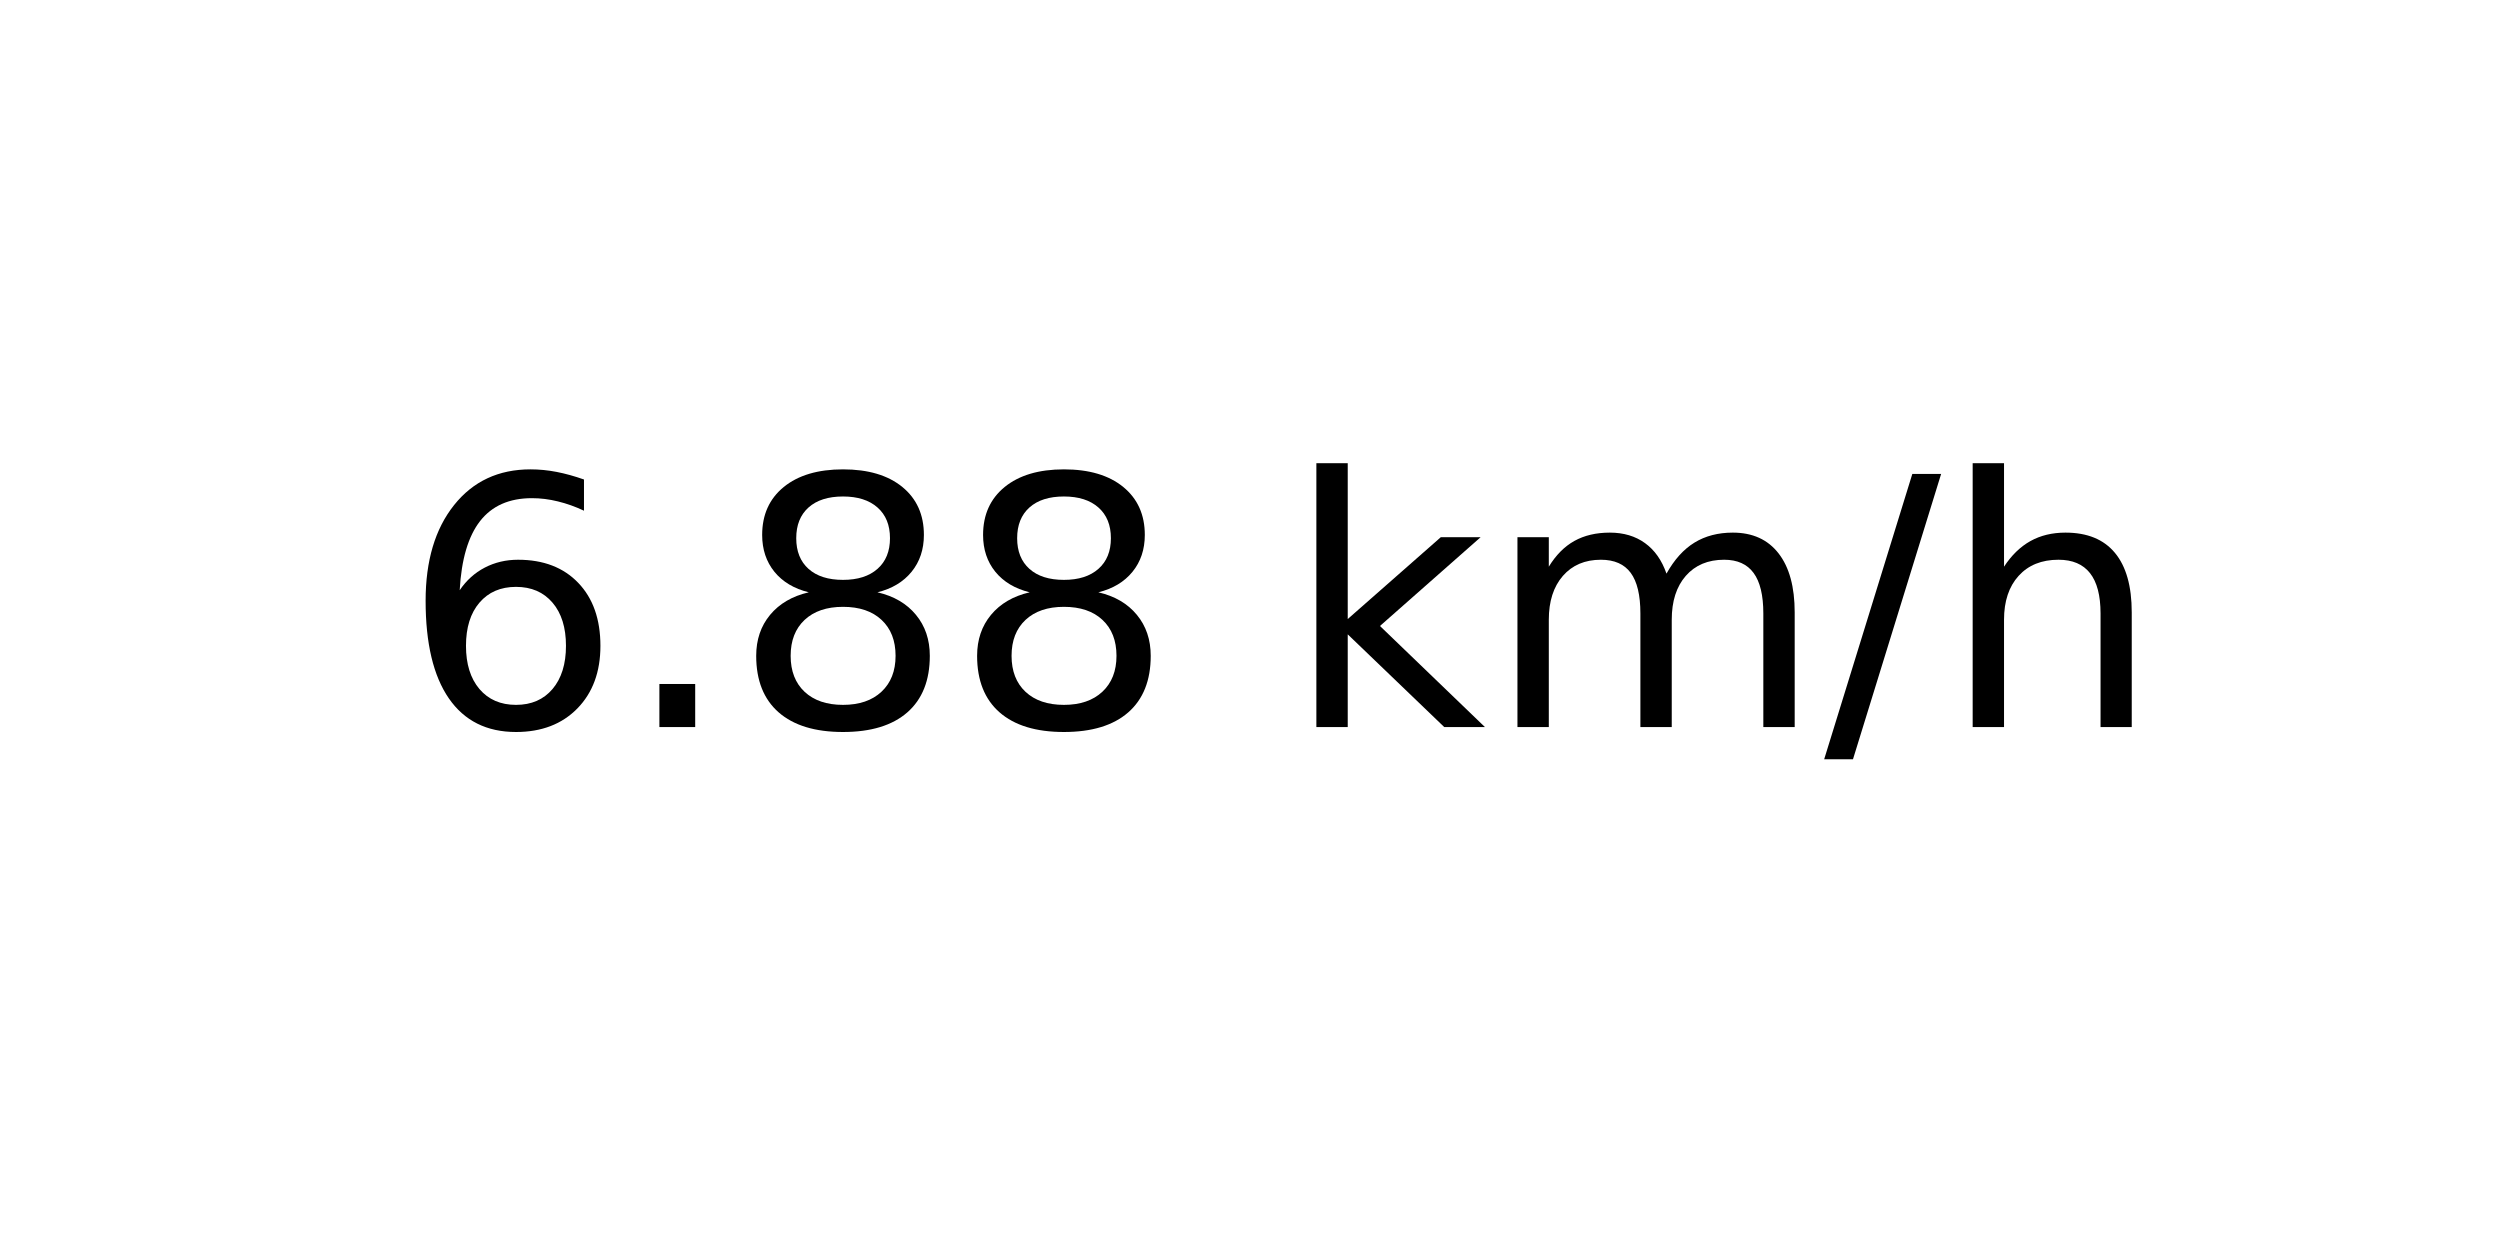
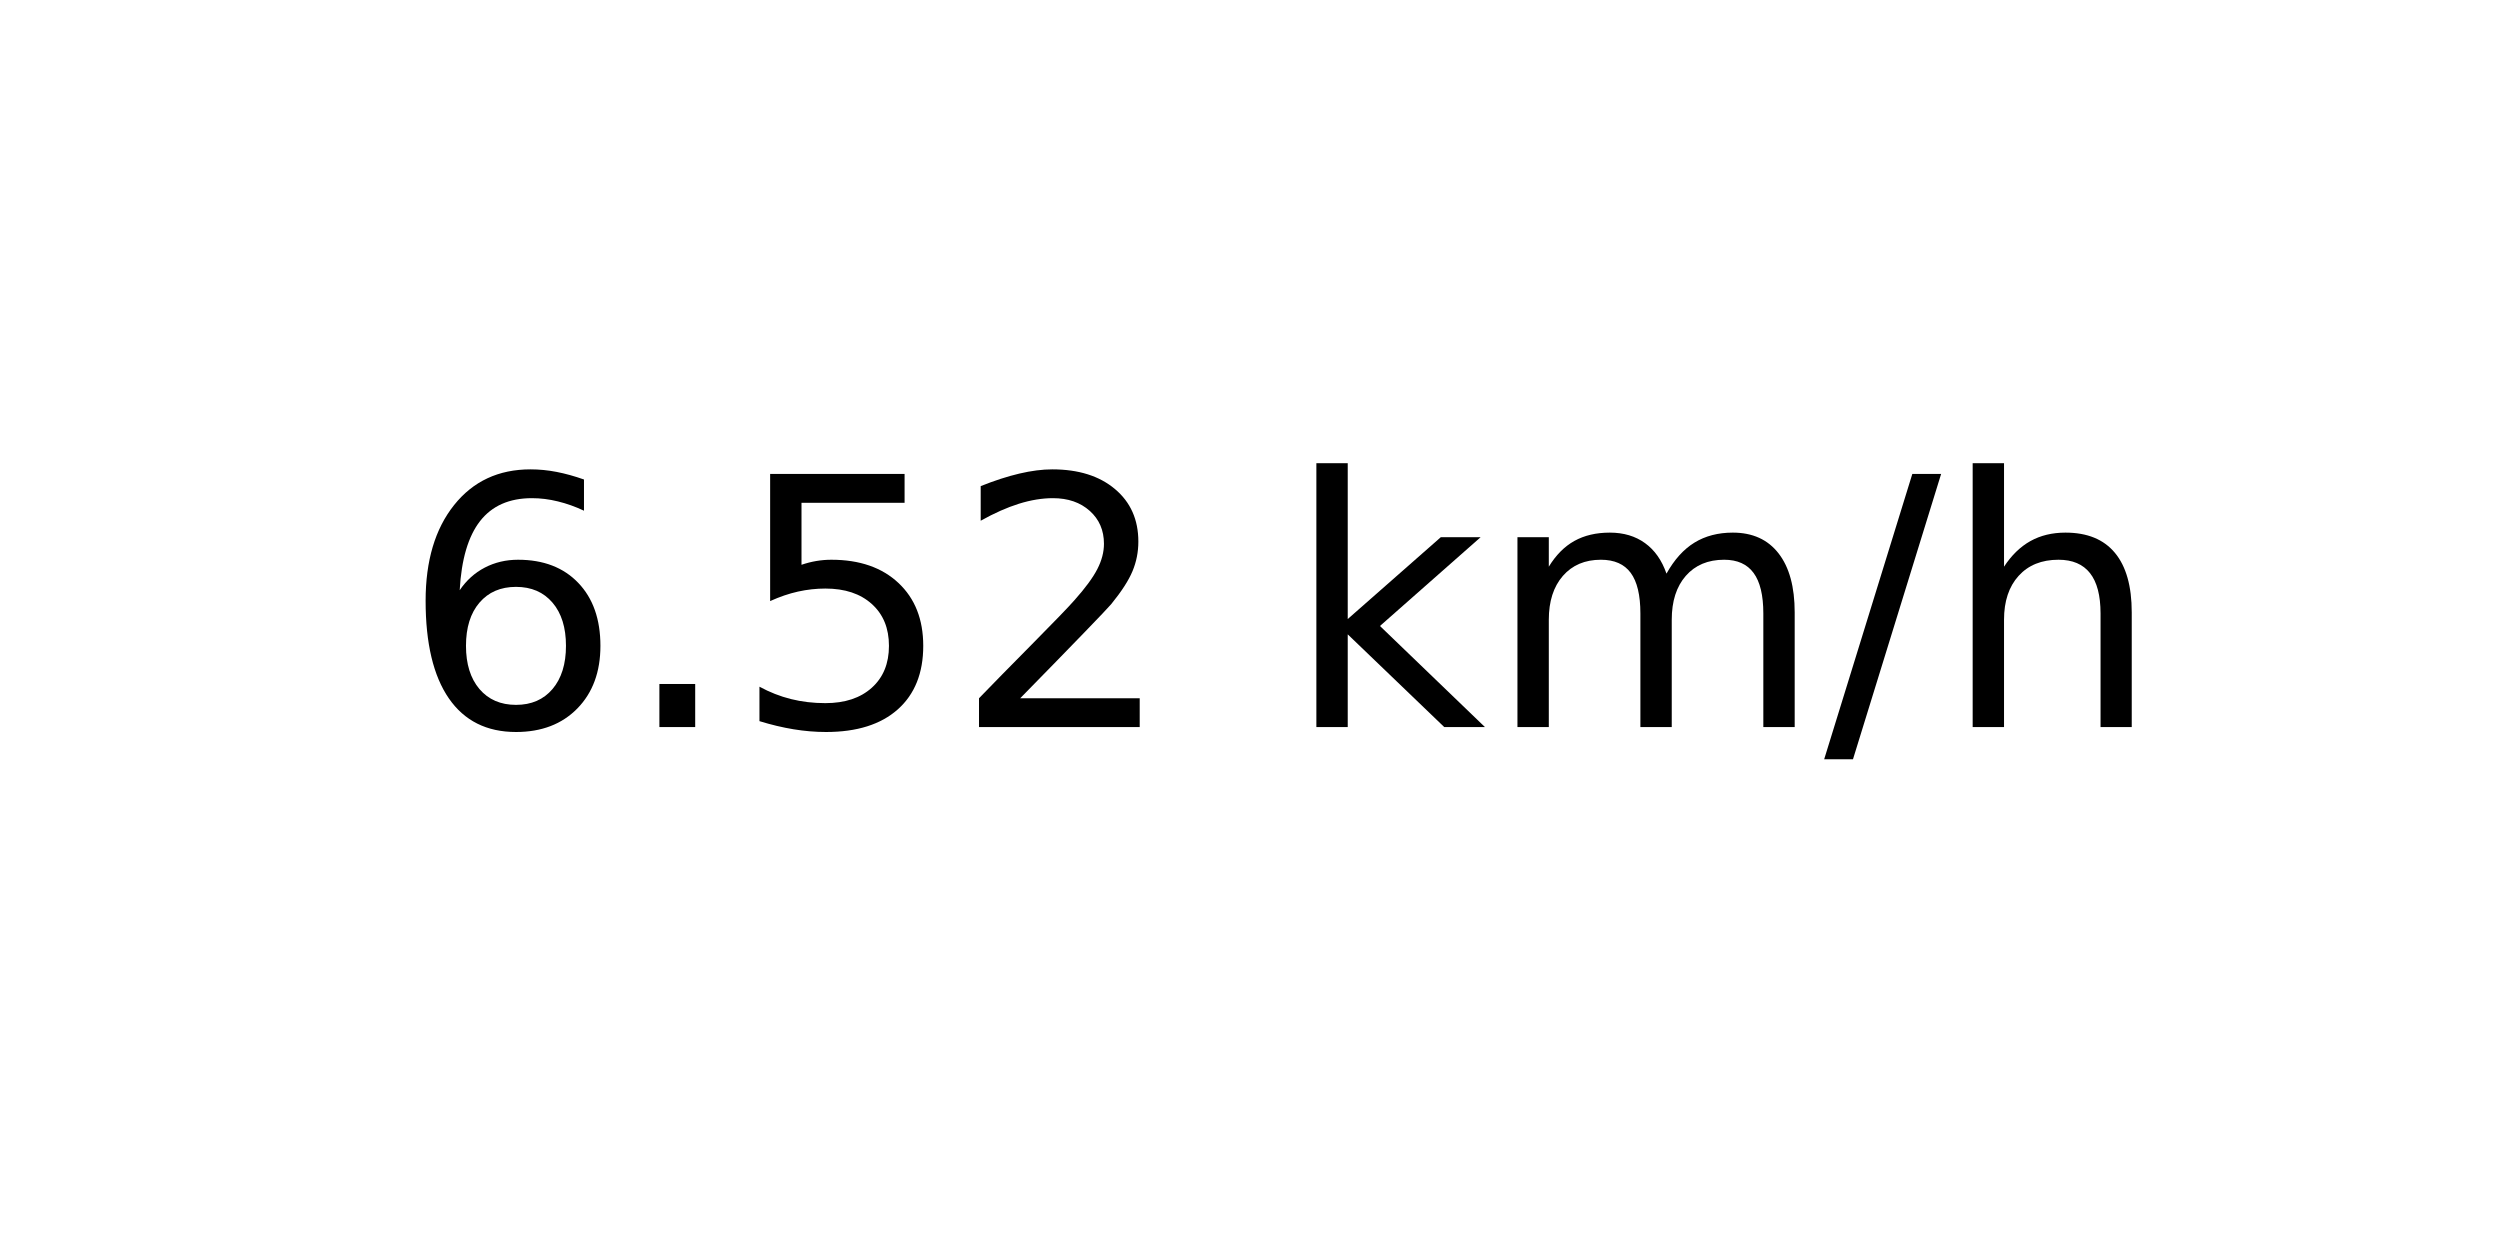
<svg xmlns="http://www.w3.org/2000/svg" xmlns:xlink="http://www.w3.org/1999/xlink" width="72pt" height="36pt" viewBox="0 0 72 36" version="1.1">
  <defs>
    <style type="text/css">*{stroke-linejoin: round; stroke-linecap: butt}</style>
  </defs>
  <g id="figure_1">
    <g id="axes_1">
      <g id="text_1">
        <g transform="translate(11.55937 20.93937) scale(0.1 -0.1)">
          <defs>
            <path id="DejaVuSans-36" d="M 2113 2584  Q 1688 2584 1439 2293  Q 1191 2003 1191 1497  Q 1191 994 1439 701  Q 1688 409 2113 409  Q 2538 409 2786 701  Q 3034 994 3034 1497  Q 3034 2003 2786 2293  Q 2538 2584 2113 2584  z M 3366 4563  L 3366 3988  Q 3128 4100 2886 4159  Q 2644 4219 2406 4219  Q 1781 4219 1451 3797  Q 1122 3375 1075 2522  Q 1259 2794 1537 2939  Q 1816 3084 2150 3084  Q 2853 3084 3261 2657  Q 3669 2231 3669 1497  Q 3669 778 3244 343  Q 2819 -91 2113 -91  Q 1303 -91 875 529  Q 447 1150 447 2328  Q 447 3434 972 4092  Q 1497 4750 2381 4750  Q 2619 4750 2861 4703  Q 3103 4656 3366 4563  z " transform="scale(0.015625)" />
            <path id="DejaVuSans-2e" d="M 684 794  L 1344 794  L 1344 0  L 684 0  L 684 794  z " transform="scale(0.015625)" />
-             <path id="DejaVuSans-38" d="M 2034 2216  Q 1584 2216 1326 1975  Q 1069 1734 1069 1313  Q 1069 891 1326 650  Q 1584 409 2034 409  Q 2484 409 2743 651  Q 3003 894 3003 1313  Q 3003 1734 2745 1975  Q 2488 2216 2034 2216  z M 1403 2484  Q 997 2584 770 2862  Q 544 3141 544 3541  Q 544 4100 942 4425  Q 1341 4750 2034 4750  Q 2731 4750 3128 4425  Q 3525 4100 3525 3541  Q 3525 3141 3298 2862  Q 3072 2584 2669 2484  Q 3125 2378 3379 2068  Q 3634 1759 3634 1313  Q 3634 634 3220 271  Q 2806 -91 2034 -91  Q 1263 -91 848 271  Q 434 634 434 1313  Q 434 1759 690 2068  Q 947 2378 1403 2484  z M 1172 3481  Q 1172 3119 1398 2916  Q 1625 2713 2034 2713  Q 2441 2713 2670 2916  Q 2900 3119 2900 3481  Q 2900 3844 2670 4047  Q 2441 4250 2034 4250  Q 1625 4250 1398 4047  Q 1172 3844 1172 3481  z " transform="scale(0.015625)" />
+             <path id="DejaVuSans-35" d="M 691 4666  L 3169 4666  L 3169 4134  L 1269 4134  L 1269 2991  Q 1406 3038 1543 3061  Q 1681 3084 1819 3084  Q 2600 3084 3056 2656  Q 3513 2228 3513 1497  Q 3513 744 3044 326  Q 2575 -91 1722 -91  Q 1428 -91 1123 -41  Q 819 9 494 109  L 494 744  Q 775 591 1075 516  Q 1375 441 1709 441  Q 2250 441 2565 725  Q 2881 1009 2881 1497  Q 2881 1984 2565 2268  Q 2250 2553 1709 2553  Q 1456 2553 1204 2497  Q 953 2441 691 2322  L 691 4666  z " transform="scale(0.015625)" />
+             <path id="DejaVuSans-32" d="M 1228 531  L 3431 531  L 3431 0  L 469 0  L 469 531  Q 828 903 1448 1529  Q 2069 2156 2228 2338  Q 2531 2678 2651 2914  Q 2772 3150 2772 3378  Q 2772 3750 2511 3984  Q 2250 4219 1831 4219  Q 1534 4219 1204 4116  Q 875 4013 500 3803  L 500 4441  Q 881 4594 1212 4672  Q 1544 4750 1819 4750  Q 2544 4750 2975 4387  Q 3406 4025 3406 3419  Q 3406 3131 3298 2873  Q 3191 2616 2906 2266  Q 2828 2175 2409 1742  Q 1991 1309 1228 531  z " transform="scale(0.015625)" />
            <path id="DejaVuSans-20" transform="scale(0.015625)" />
            <path id="DejaVuSans-6b" d="M 581 4863  L 1159 4863  L 1159 1991  L 2875 3500  L 3609 3500  L 1753 1863  L 3688 0  L 2938 0  L 1159 1709  L 1159 0  L 581 0  L 581 4863  z " transform="scale(0.015625)" />
            <path id="DejaVuSans-6d" d="M 3328 2828  Q 3544 3216 3844 3400  Q 4144 3584 4550 3584  Q 5097 3584 5394 3201  Q 5691 2819 5691 2113  L 5691 0  L 5113 0  L 5113 2094  Q 5113 2597 4934 2840  Q 4756 3084 4391 3084  Q 3944 3084 3684 2787  Q 3425 2491 3425 1978  L 3425 0  L 2847 0  L 2847 2094  Q 2847 2600 2669 2842  Q 2491 3084 2119 3084  Q 1678 3084 1418 2786  Q 1159 2488 1159 1978  L 1159 0  L 581 0  L 581 3500  L 1159 3500  L 1159 2956  Q 1356 3278 1631 3431  Q 1906 3584 2284 3584  Q 2666 3584 2933 3390  Q 3200 3197 3328 2828  z " transform="scale(0.015625)" />
            <path id="DejaVuSans-2f" d="M 1625 4666  L 2156 4666  L 531 -594  L 0 -594  L 1625 4666  z " transform="scale(0.015625)" />
            <path id="DejaVuSans-68" d="M 3513 2113  L 3513 0  L 2938 0  L 2938 2094  Q 2938 2591 2744 2837  Q 2550 3084 2163 3084  Q 1697 3084 1428 2787  Q 1159 2491 1159 1978  L 1159 0  L 581 0  L 581 4863  L 1159 4863  L 1159 2956  Q 1366 3272 1645 3428  Q 1925 3584 2291 3584  Q 2894 3584 3203 3211  Q 3513 2838 3513 2113  z " transform="scale(0.015625)" />
          </defs>
          <use xlink:href="#DejaVuSans-36" />
          <use xlink:href="#DejaVuSans-2e" x="63.623" />
-           <use xlink:href="#DejaVuSans-38" x="95.41" />
-           <use xlink:href="#DejaVuSans-38" x="159.033" />
+           <use xlink:href="#DejaVuSans-35" x="95.41" />
+           <use xlink:href="#DejaVuSans-32" x="159.033" />
          <use xlink:href="#DejaVuSans-20" x="222.656" />
          <use xlink:href="#DejaVuSans-6b" x="254.443" />
          <use xlink:href="#DejaVuSans-6d" x="312.354" />
          <use xlink:href="#DejaVuSans-2f" x="409.766" />
          <use xlink:href="#DejaVuSans-68" x="443.457" />
        </g>
      </g>
    </g>
  </g>
</svg>
